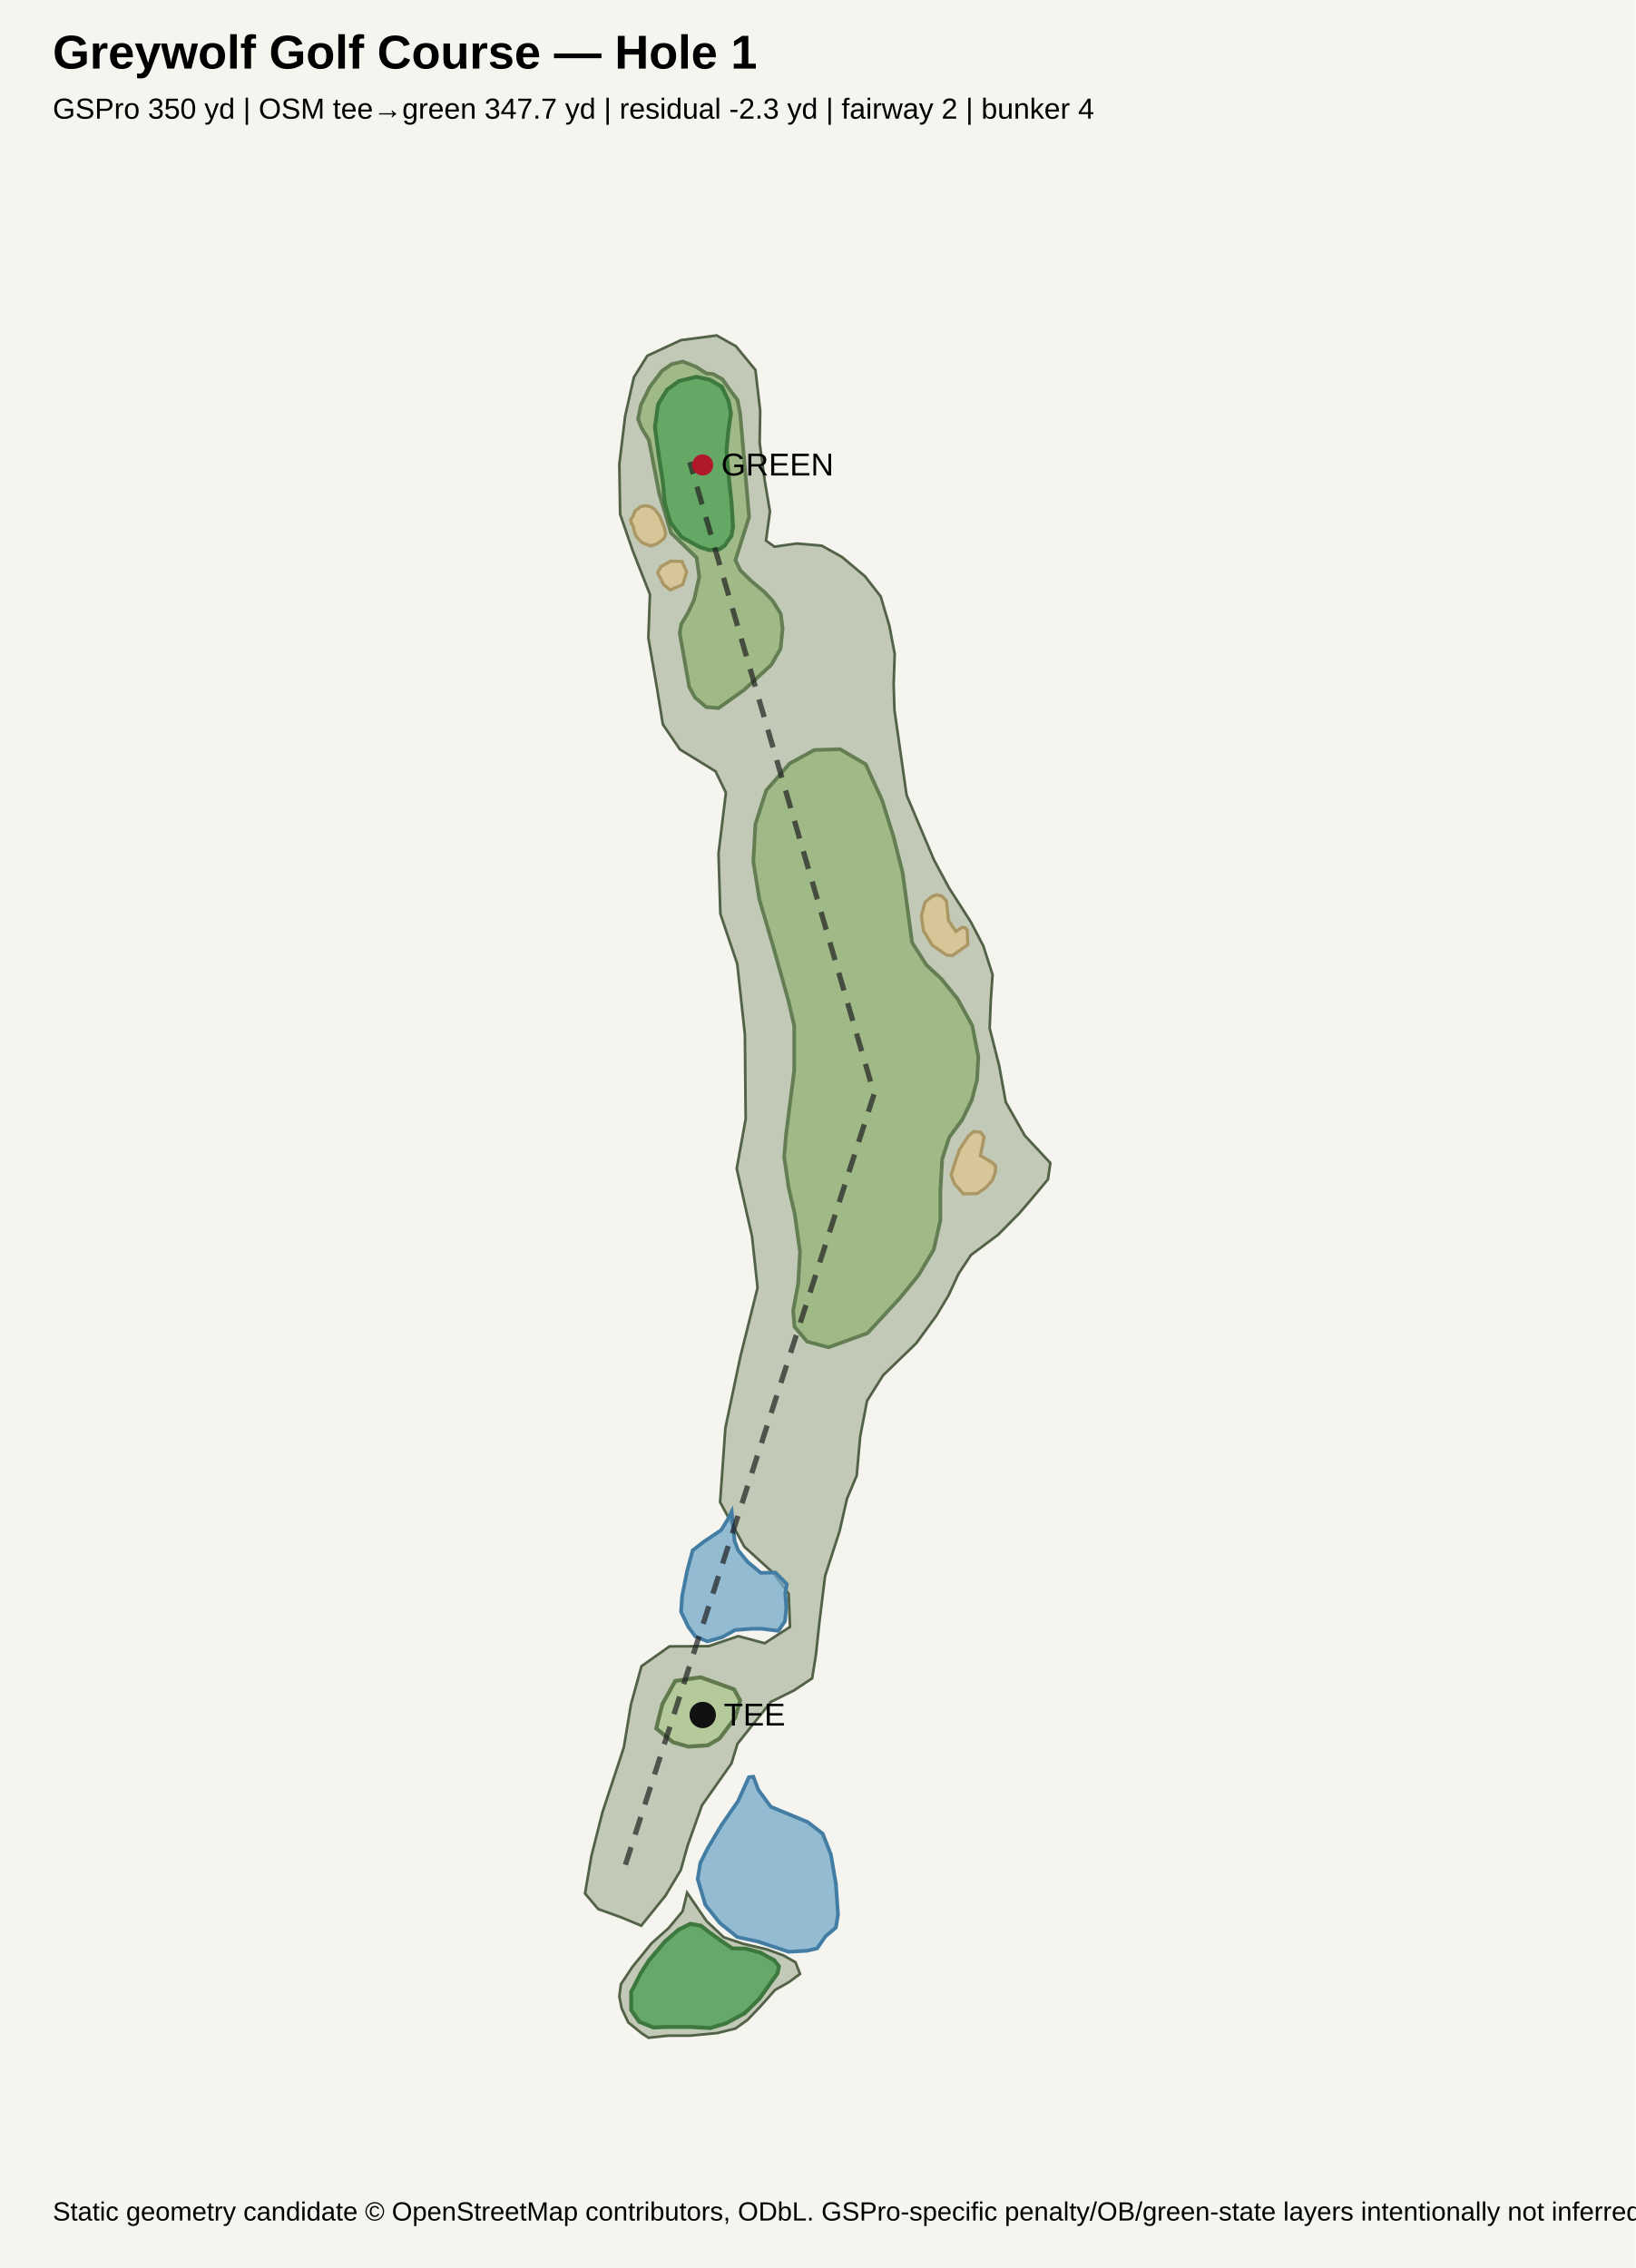
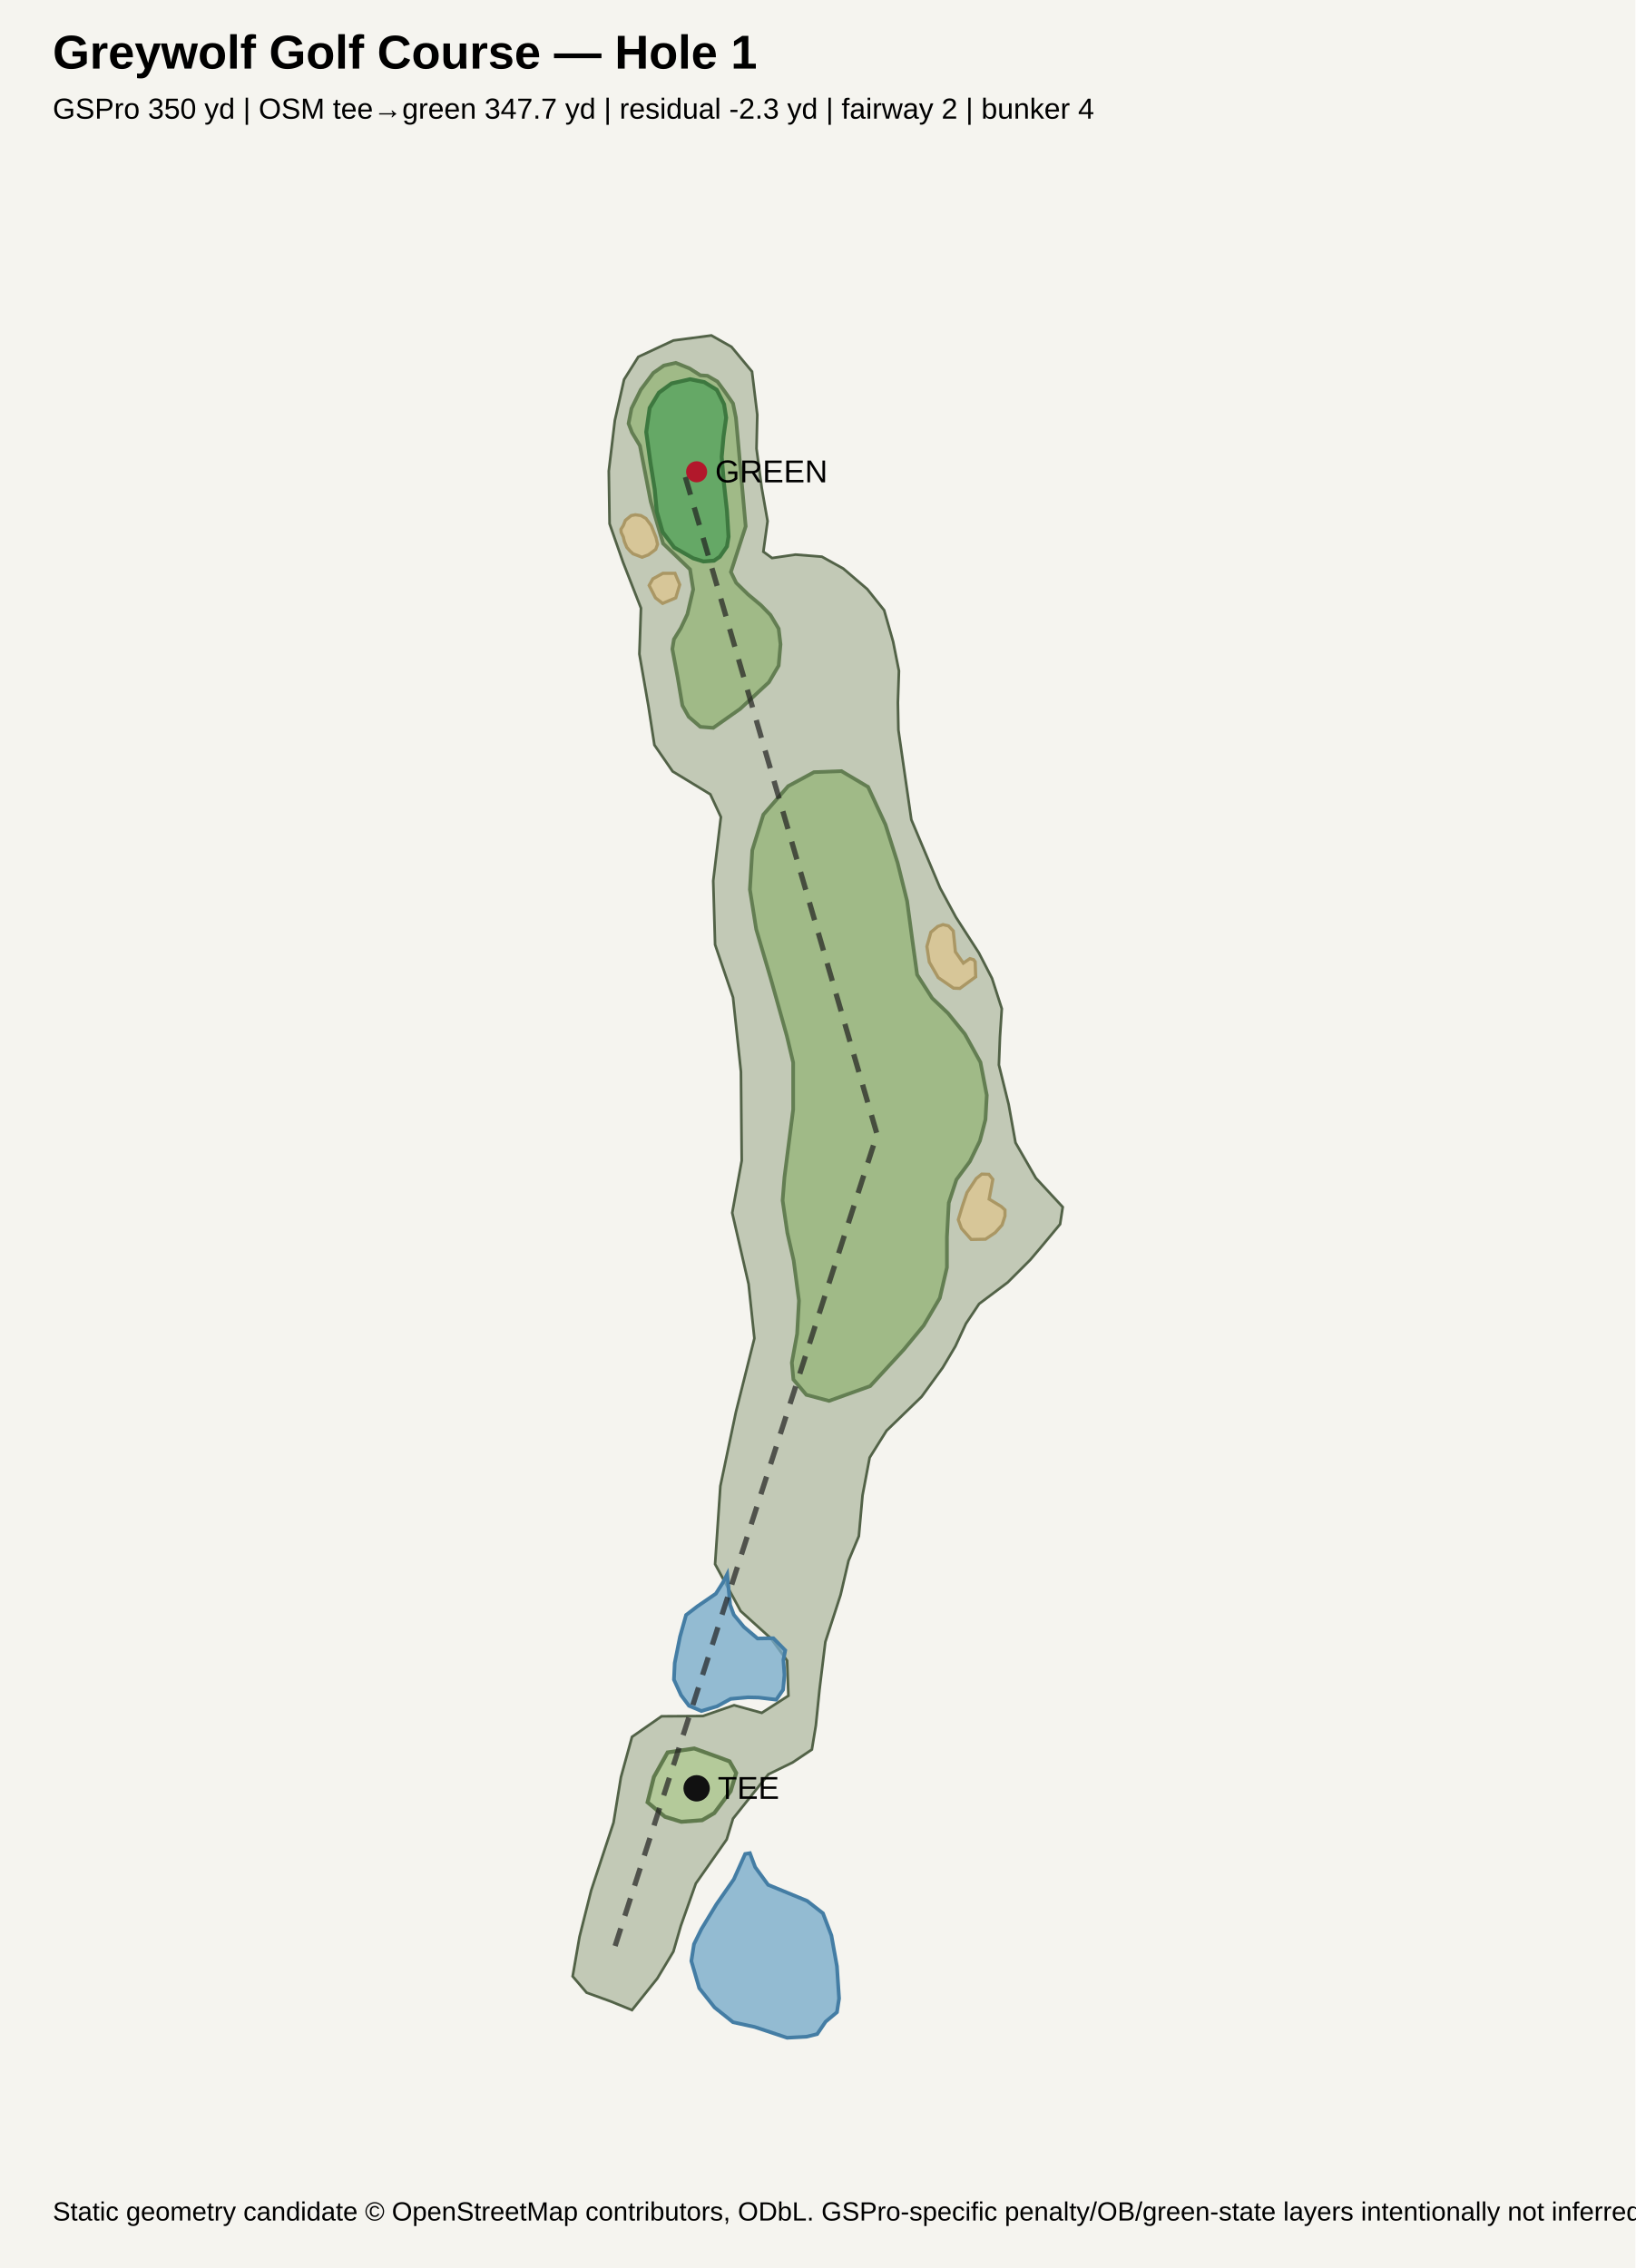
<svg xmlns="http://www.w3.org/2000/svg" width="620" height="860" viewBox="0 0 620 860">
  <rect width="100%" height="100%" fill="#f5f4ef" />
  <text x="20" y="26" font-family="Arial, sans-serif" font-size="18" font-weight="700">Greywolf Golf Course — Hole 1</text>
  <text x="20" y="45" font-family="Arial, sans-serif" font-size="11">GSPro 350 yd | OSM tee→green 347.7 yd | residual -2.3 yd | fairway 2 | bunker 4</text>
  <g font-family="Arial, sans-serif">
-     <polygon points="258.1,129.0 245.4,134.9 240.3,143.1 237.0,157.8 234.8,176.0 235.1,195.0 239.9,208.9 246.4,225.4 245.8,241.9 249.0,260.5 251.3,274.7 257.8,284.2 271.3,292.5 275.2,300.6 272.4,323.6 273.1,346.5 279.5,365.5 282.4,392.3 282.7,424.3 279.3,443.1 285.1,468.8 287.2,488.3 280.6,514.8 275.0,541.5 273.0,569.6 282.2,586.5 293.1,596.4 299.0,604.4 299.5,616.9 289.9,623.1 279.9,620.4 268.7,624.2 253.8,624.3 243.2,631.8 239.2,646.3 236.5,662.6 228.4,687.2 224.2,703.8 221.8,718.0 226.8,723.9 235.4,727.0 243.1,730.2 252.3,718.8 258.1,709.1 260.7,699.8 266.1,684.6 277.3,668.7 279.6,661.2 292.3,645.3 301.0,641.0 307.9,636.4 309.3,627.7 310.7,614.7 312.8,597.6 318.3,580.6 321.1,568.3 324.8,559.5 326.1,544.8 328.7,531.2 334.8,521.5 347.4,509.3 355.0,498.9 359.6,491.2 363.4,483.0 368.1,475.9 378.4,468.2 386.5,460.0 390.7,455.1 397.3,447.2 398.2,441.0 388.5,430.6 381.3,417.9 378.8,404.1 375.2,389.9 375.6,379.8 376.3,369.6 372.8,358.7 368.0,349.5 359.8,336.7 354.1,326.1 343.7,301.5 339.1,269.2 338.8,259.4 339.2,248.0 337.2,237.4 333.9,226.2 327.9,218.5 319.2,211.2 311.5,206.9 302.0,206.1 293.6,207.3 290.4,205.0 291.9,194.0 289.9,182.1 288.0,167.9 288.2,155.8 286.4,140.3 279.0,131.3 271.7,127.2 258.1,129.0" fill="#768b63" fill-opacity="0.40" stroke="#526247" stroke-width="1" />
-     <polygon points="267.9,728.5 274.4,734.6 281.5,737.0 290.8,739.2 297.1,741.5 301.6,744.1 303.3,748.5 299.1,751.6 293.8,754.6 288.2,760.9 283.3,766.0 278.8,769.2 272.0,770.9 261.7,771.9 253.3,771.9 245.9,772.7 243.4,771.1 238.2,766.9 235.7,761.6 234.8,757.0 235.4,752.4 239.7,745.9 247.0,736.9 253.5,731.1 258.8,724.7 260.5,717.7 267.9,728.5" fill="#768b63" fill-opacity="0.40" stroke="#526247" stroke-width="1" />
-     <polygon points="264.1,211.5 265.1,218.7 263.1,227.6 260.7,232.6 258.3,236.6 257.7,240.1 259.5,250.3 261.3,260.5 263.5,264.5 267.7,268.1 272.4,268.5 282.1,261.6 292.4,252.1 295.9,246.0 296.7,238.4 296.0,232.8 293.0,227.9 289.6,224.3 284.9,220.4 280.7,216.3 278.8,212.4 284.0,196.0 280.6,156.8 279.6,151.7 276.7,147.8 273.9,143.8 270.3,141.8 267.8,141.6 263.9,139.1 258.9,137.1 254.6,138.1 250.9,140.7 246.3,146.8 243.0,153.5 241.9,158.9 243.2,162.2 246.0,166.9 249.9,187.1 254.4,202.1 264.1,211.5" fill="#98b77d" fill-opacity="0.82" stroke="#637e52" stroke-width="1.4" />
-     <polygon points="299.4,289.5 290.5,299.7 286.4,312.5 285.6,326.7 287.9,341.1 293.2,359.1 298.9,379.4 301.1,389.0 301.1,405.9 298.0,430.3 297.3,438.7 299.0,450.4 301.3,460.3 303.3,474.7 302.6,486.7 300.7,497.0 301.2,503.1 306.0,508.7 314.1,510.9 328.9,505.5 341.0,492.4 348.2,483.6 354.0,473.8 356.5,462.8 356.5,451.8 357.2,439.5 359.9,431.2 364.8,424.6 368.4,417.2 370.4,409.5 370.9,400.7 368.6,388.9 363.0,378.7 356.9,371.2 351.2,365.9 345.8,357.4 344.1,345.0 342.2,330.9 338.7,317.1 334.4,303.4 328.2,289.8 318.5,284.1 308.7,284.4 299.4,289.5" fill="#98b77d" fill-opacity="0.82" stroke="#637e52" stroke-width="1.4" />
-     <polygon points="285.6,673.7 287.5,678.7 292.2,685.1 306.2,690.9 311.9,695.3 315.0,703.2 316.9,714.3 317.7,726.0 316.9,730.9 312.9,734.3 309.8,738.8 306.0,739.7 299.0,740.1 287.3,736.2 279.5,734.5 272.9,729.2 267.4,722.3 264.5,712.5 265.5,706.4 268.2,701.0 273.5,692.1 279.8,683.0 283.9,673.9 285.6,673.7" fill="#78aaca" fill-opacity="0.78" stroke="#447da4" stroke-width="1.4" />
-     <polygon points="297.7,604.1 298.3,600.7 294.0,596.3 288.4,596.4 283.4,592.2 279.8,587.8 278.5,584.3 277.4,573.2 275.8,576.3 273.4,580.2 266.7,584.7 262.6,587.9 260.5,595.7 258.6,605.2 258.2,611.2 260.9,616.8 263.6,620.5 268.2,622.4 273.8,620.8 278.7,618.1 285.0,617.6 288.8,617.6 295.1,618.4 297.6,614.7 298.1,609.5 297.7,604.1" fill="#78aaca" fill-opacity="0.78" stroke="#447da4" stroke-width="1.4" />
-     <polygon points="245.0,206.4 243.5,205.8 242.4,204.8 241.2,203.4 240.4,201.3 240.1,199.7 239.3,198.2 239.1,197.0 240.0,195.7 240.8,193.7 242.9,192.1 244.4,191.8 246.4,192.0 248.2,193.1 250.1,195.7 251.8,199.9 252.4,202.4 251.7,204.2 250.5,205.2 249.0,206.2 246.8,207.0 245.0,206.4" fill="#d8c796" fill-opacity="0.95" stroke="#aa9764" stroke-width="1.2" />
-     <polygon points="373.9,450.2 370.4,452.6 365.2,452.7 361.8,448.8 360.6,445.6 362.1,440.6 363.8,435.8 367.1,430.8 369.1,429.1 371.7,429.3 373.1,431.1 371.7,438.2 376.1,440.8 377.4,442.1 377.4,444.3 376.3,447.4 373.9,450.2" fill="#d8c796" fill-opacity="0.95" stroke="#aa9764" stroke-width="1.2" />
-     <polygon points="358.9,362.2 353.4,358.4 350.1,352.9 349.3,347.2 350.7,342.1 353.2,340.0 355.1,339.3 357.1,339.8 358.8,341.6 359.6,349.1 362.4,353.2 364.8,351.6 366.1,351.9 366.7,352.8 366.9,358.2 361.2,362.3 358.9,362.2" fill="#d8c796" fill-opacity="0.95" stroke="#aa9764" stroke-width="1.2" />
-     <polygon points="258.9,221.6 260.3,216.9 258.6,212.9 254.3,212.8 250.6,214.8 249.3,217.2 251.6,221.7 254.1,223.7 258.9,221.6" fill="#d8c796" fill-opacity="0.95" stroke="#aa9764" stroke-width="1.2" />
-     <polygon points="277.9,199.7 277.3,190.3 276.2,180.0 275.4,171.0 276.1,163.6 277.1,156.8 276.2,152.0 274.0,147.4 273.7,146.7 269.1,144.0 264.0,142.9 257.4,144.5 252.9,147.8 249.5,153.3 248.3,162.0 249.8,173.1 251.3,182.6 252.0,190.7 254.1,198.0 258.3,203.6 265.2,207.4 268.9,208.6 272.7,208.3 274.7,206.9 277.3,203.2 277.9,199.7" fill="#62a765" fill-opacity="0.95" stroke="#3d783f" stroke-width="1.5" />
-     <polygon points="294.8,748.2 287.9,757.9 282.3,763.4 275.3,767.2 269.3,769.0 261.8,768.6 252.1,768.6 247.7,768.8 242.3,766.6 239.3,762.2 239.3,755.3 243.0,748.1 246.0,743.4 252.1,736.2 257.3,731.7 261.7,729.5 265.7,730.2 268.8,732.6 273.2,735.8 277.6,738.8 282.7,738.9 288.3,740.4 290.9,741.9 293.5,743.3 295.3,745.6 294.8,748.2" fill="#62a765" fill-opacity="0.95" stroke="#3d783f" stroke-width="1.5" />
-     <polygon points="272.8,659.2 278.7,651.4 280.6,644.8 278.3,640.6 274.8,639.3 265.6,636.0 256.0,637.4 251.1,646.2 248.8,655.4 255.1,660.6 260.9,662.3 268.4,661.8 272.8,659.2" fill="#b4cb99" fill-opacity="0.95" stroke="#607a4d" stroke-width="1.5" />
-     <polyline points="237.1,707.1 331.4,414.8 261.5,175.2" fill="none" stroke="#202020" stroke-width="2" stroke-dasharray="7 5" opacity="0.7" />
-     <circle cx="266.4" cy="650.3" r="5" fill="#111" />
-     <text x="274.4" y="654.3" font-size="12">TEE</text>
-     <circle cx="266.4" cy="176.3" r="4" fill="#b2182b" />
-     <text x="273.4" y="180.3" font-size="12">GREEN</text>
+     <polygon points="255.3,129.1 242.0,135.3 236.6,143.9 233.1,159.4 230.8,178.6 231.1,198.6 236.2,213.2 243.0,230.6 242.4,248.0 245.8,267.6 248.1,282.5 255.0,292.5 269.3,301.2 273.3,309.8 270.4,334.0 271.1,358.2 277.9,378.2 280.9,406.4 281.2,440.1 277.6,459.9 283.8,486.9 286.0,507.5 279.0,535.4 273.1,563.5 271.1,593.1 280.8,610.9 292.3,621.3 298.4,629.7 298.9,643.0 288.8,649.5 278.3,646.6 266.5,650.7 250.8,650.8 239.6,658.6 235.4,673.9 232.6,691.1 224.1,716.9 219.7,734.4 217.1,749.4 222.4,755.6 231.5,758.9 239.6,762.2 249.2,750.2 255.3,740.0 258.1,730.3 263.8,714.2 275.5,697.5 277.9,689.6 291.3,672.8 300.5,668.3 307.8,663.4 309.3,654.3 310.7,640.6 312.9,622.6 318.7,604.7 321.7,591.8 325.6,582.5 327.0,567.0 329.7,552.7 336.1,542.5 349.4,529.6 357.4,518.6 362.2,510.5 366.2,501.9 371.2,494.4 382.0,486.3 390.6,477.7 395.0,472.5 401.9,464.2 402.9,457.7 392.7,446.7 385.0,433.3 382.4,418.8 378.7,403.8 379.1,393.2 379.8,382.5 376.1,371.0 371.1,361.3 362.4,347.8 356.4,336.7 345.5,310.8 340.6,276.8 340.4,266.4 340.8,254.4 338.6,243.3 335.2,231.4 328.8,223.4 319.7,215.6 311.6,211.1 301.6,210.3 292.7,211.6 289.4,209.2 291.0,197.6 288.8,185.1 286.8,170.1 287.1,157.3 285.1,140.9 277.3,131.5 269.7,127.2 255.3,129.1" fill="#768b63" fill-opacity="0.40" stroke="#526247" stroke-width="1" />
+     <polygon points="261.6,215.9 262.8,223.5 260.6,232.9 258.1,238.2 255.5,242.4 254.9,246.1 256.9,256.8 258.7,267.5 261.1,271.8 265.5,275.6 270.4,276.0 280.6,268.8 291.5,258.7 295.2,252.4 295.9,244.3 295.2,238.4 292.1,233.2 288.5,229.5 283.6,225.4 279.1,221.0 277.1,216.9 282.7,199.6 279.0,158.4 277.9,153.0 275.0,148.8 272.0,144.7 268.2,142.5 265.5,142.3 261.4,139.7 256.2,137.6 251.7,138.6 247.7,141.4 242.9,147.8 239.4,154.9 238.3,160.6 239.6,164.0 242.6,169.0 246.7,190.2 251.4,206.1 261.6,215.9" fill="#98b77d" fill-opacity="0.82" stroke="#637e52" stroke-width="1.4" />
+     <polygon points="298.8,298.1 289.4,308.9 285.2,322.4 284.3,337.3 286.7,352.4 292.3,371.4 298.3,392.8 300.7,402.9 300.7,420.7 297.4,446.4 296.7,455.2 298.5,467.5 300.9,478.0 302.9,493.2 302.2,505.8 300.2,516.7 300.8,523.1 305.7,528.9 314.3,531.2 329.9,525.6 342.6,511.8 350.2,502.6 356.3,492.2 359.0,480.6 359.0,469.0 359.7,456.1 362.6,447.3 367.7,440.4 371.5,432.6 373.6,424.5 374.1,415.3 371.7,402.8 365.8,392.1 359.4,384.2 353.4,378.5 347.7,369.6 345.9,356.6 343.9,341.7 340.3,327.2 335.7,312.7 329.1,298.4 319.0,292.4 308.6,292.8 298.8,298.1" fill="#98b77d" fill-opacity="0.82" stroke="#637e52" stroke-width="1.4" />
+     <polygon points="284.3,702.7 286.3,708.0 291.2,714.7 306.0,720.8 312.0,725.5 315.2,733.9 317.3,745.6 318.1,757.8 317.3,763.0 313.0,766.6 309.8,771.3 305.8,772.3 298.4,772.7 286.1,768.6 277.9,766.8 270.9,761.2 265.1,753.9 262.1,743.6 263.1,737.2 265.9,731.5 271.6,722.1 278.2,712.6 282.5,703.0 284.3,702.7" fill="#78aaca" fill-opacity="0.78" stroke="#447da4" stroke-width="1.4" />
+     <polygon points="297.0,629.4 297.7,625.8 293.2,621.2 287.2,621.3 282.0,616.9 278.2,612.3 276.8,608.5 275.7,596.9 274.0,600.2 271.4,604.3 264.4,609.1 260.1,612.4 257.8,620.6 255.8,630.6 255.5,636.9 258.2,642.8 261.2,646.8 265.9,648.8 271.9,647.0 277.0,644.2 283.6,643.6 287.7,643.7 294.3,644.5 296.9,640.7 297.4,635.1 297.0,629.4" fill="#78aaca" fill-opacity="0.78" stroke="#447da4" stroke-width="1.4" />
+     <polygon points="241.6,210.6 240.0,210.0 238.8,208.9 237.6,207.5 236.7,205.3 236.3,203.6 235.5,201.9 235.4,200.7 236.3,199.3 237.1,197.3 239.3,195.5 240.9,195.2 243.0,195.5 244.9,196.6 246.9,199.3 248.7,203.8 249.3,206.4 248.6,208.3 247.3,209.3 245.8,210.4 243.4,211.3 241.6,210.6" fill="#d8c796" fill-opacity="0.95" stroke="#aa9764" stroke-width="1.2" />
+     <polygon points="377.3,467.4 373.6,469.9 368.2,470.0 364.5,465.8 363.3,462.5 364.9,457.2 366.6,452.2 370.1,446.9 372.2,445.2 374.9,445.3 376.4,447.2 375.0,454.7 379.6,457.5 381.0,458.8 381.0,461.1 379.9,464.5 377.3,467.4" fill="#d8c796" fill-opacity="0.95" stroke="#aa9764" stroke-width="1.2" />
+     <polygon points="361.5,374.7 355.7,370.7 352.3,364.8 351.4,358.9 352.9,353.5 355.5,351.3 357.5,350.6 359.6,351.1 361.4,353.0 362.2,360.9 365.2,365.2 367.7,363.5 369.1,363.9 369.7,364.7 369.9,370.4 363.9,374.8 361.5,374.7" fill="#d8c796" fill-opacity="0.95" stroke="#aa9764" stroke-width="1.2" />
+     <polygon points="256.2,226.7 257.7,221.7 255.9,217.4 251.3,217.4 247.5,219.5 246.1,222.0 248.5,226.7 251.2,228.8 256.2,226.7" fill="#d8c796" fill-opacity="0.95" stroke="#aa9764" stroke-width="1.2" />
+     <polygon points="276.2,203.5 275.6,193.7 274.4,182.8 273.6,173.3 274.3,165.5 275.3,158.4 274.5,153.3 272.1,148.5 271.7,147.8 267.0,144.9 261.6,143.8 254.6,145.4 249.8,148.9 246.3,154.7 245.0,163.8 246.6,175.5 248.2,185.5 249.0,194.0 251.2,201.7 255.6,207.6 262.8,211.7 266.7,212.9 270.7,212.6 272.9,211.1 275.6,207.2 276.2,203.5" fill="#62a765" fill-opacity="0.95" stroke="#3d783f" stroke-width="1.5" />
+     <polygon points="270.8,687.5 277.0,679.2 279.1,672.3 276.6,667.9 272.9,666.5 263.2,663.0 253.1,664.5 247.9,673.8 245.5,683.4 252.1,688.9 258.3,690.8 266.2,690.2 270.8,687.5" fill="#b4cb99" fill-opacity="0.95" stroke="#607a4d" stroke-width="1.5" />
+     <polyline points="233.2,737.9 332.5,430.1 258.9,177.7" fill="none" stroke="#202020" stroke-width="2" stroke-dasharray="7 5" opacity="0.7" />
+     <circle cx="264.1" cy="678.1" r="5" fill="#111" />
+     <text x="272.1" y="682.1" font-size="12">TEE</text>
+     <circle cx="264.1" cy="178.9" r="4" fill="#b2182b" />
+     <text x="271.1" y="182.9" font-size="12">GREEN</text>
  </g>
  <text x="20" y="842" font-family="Arial, sans-serif" font-size="10">Static geometry candidate © OpenStreetMap contributors, ODbL. GSPro-specific penalty/OB/green-state layers intentionally not inferred here.</text>
</svg>
